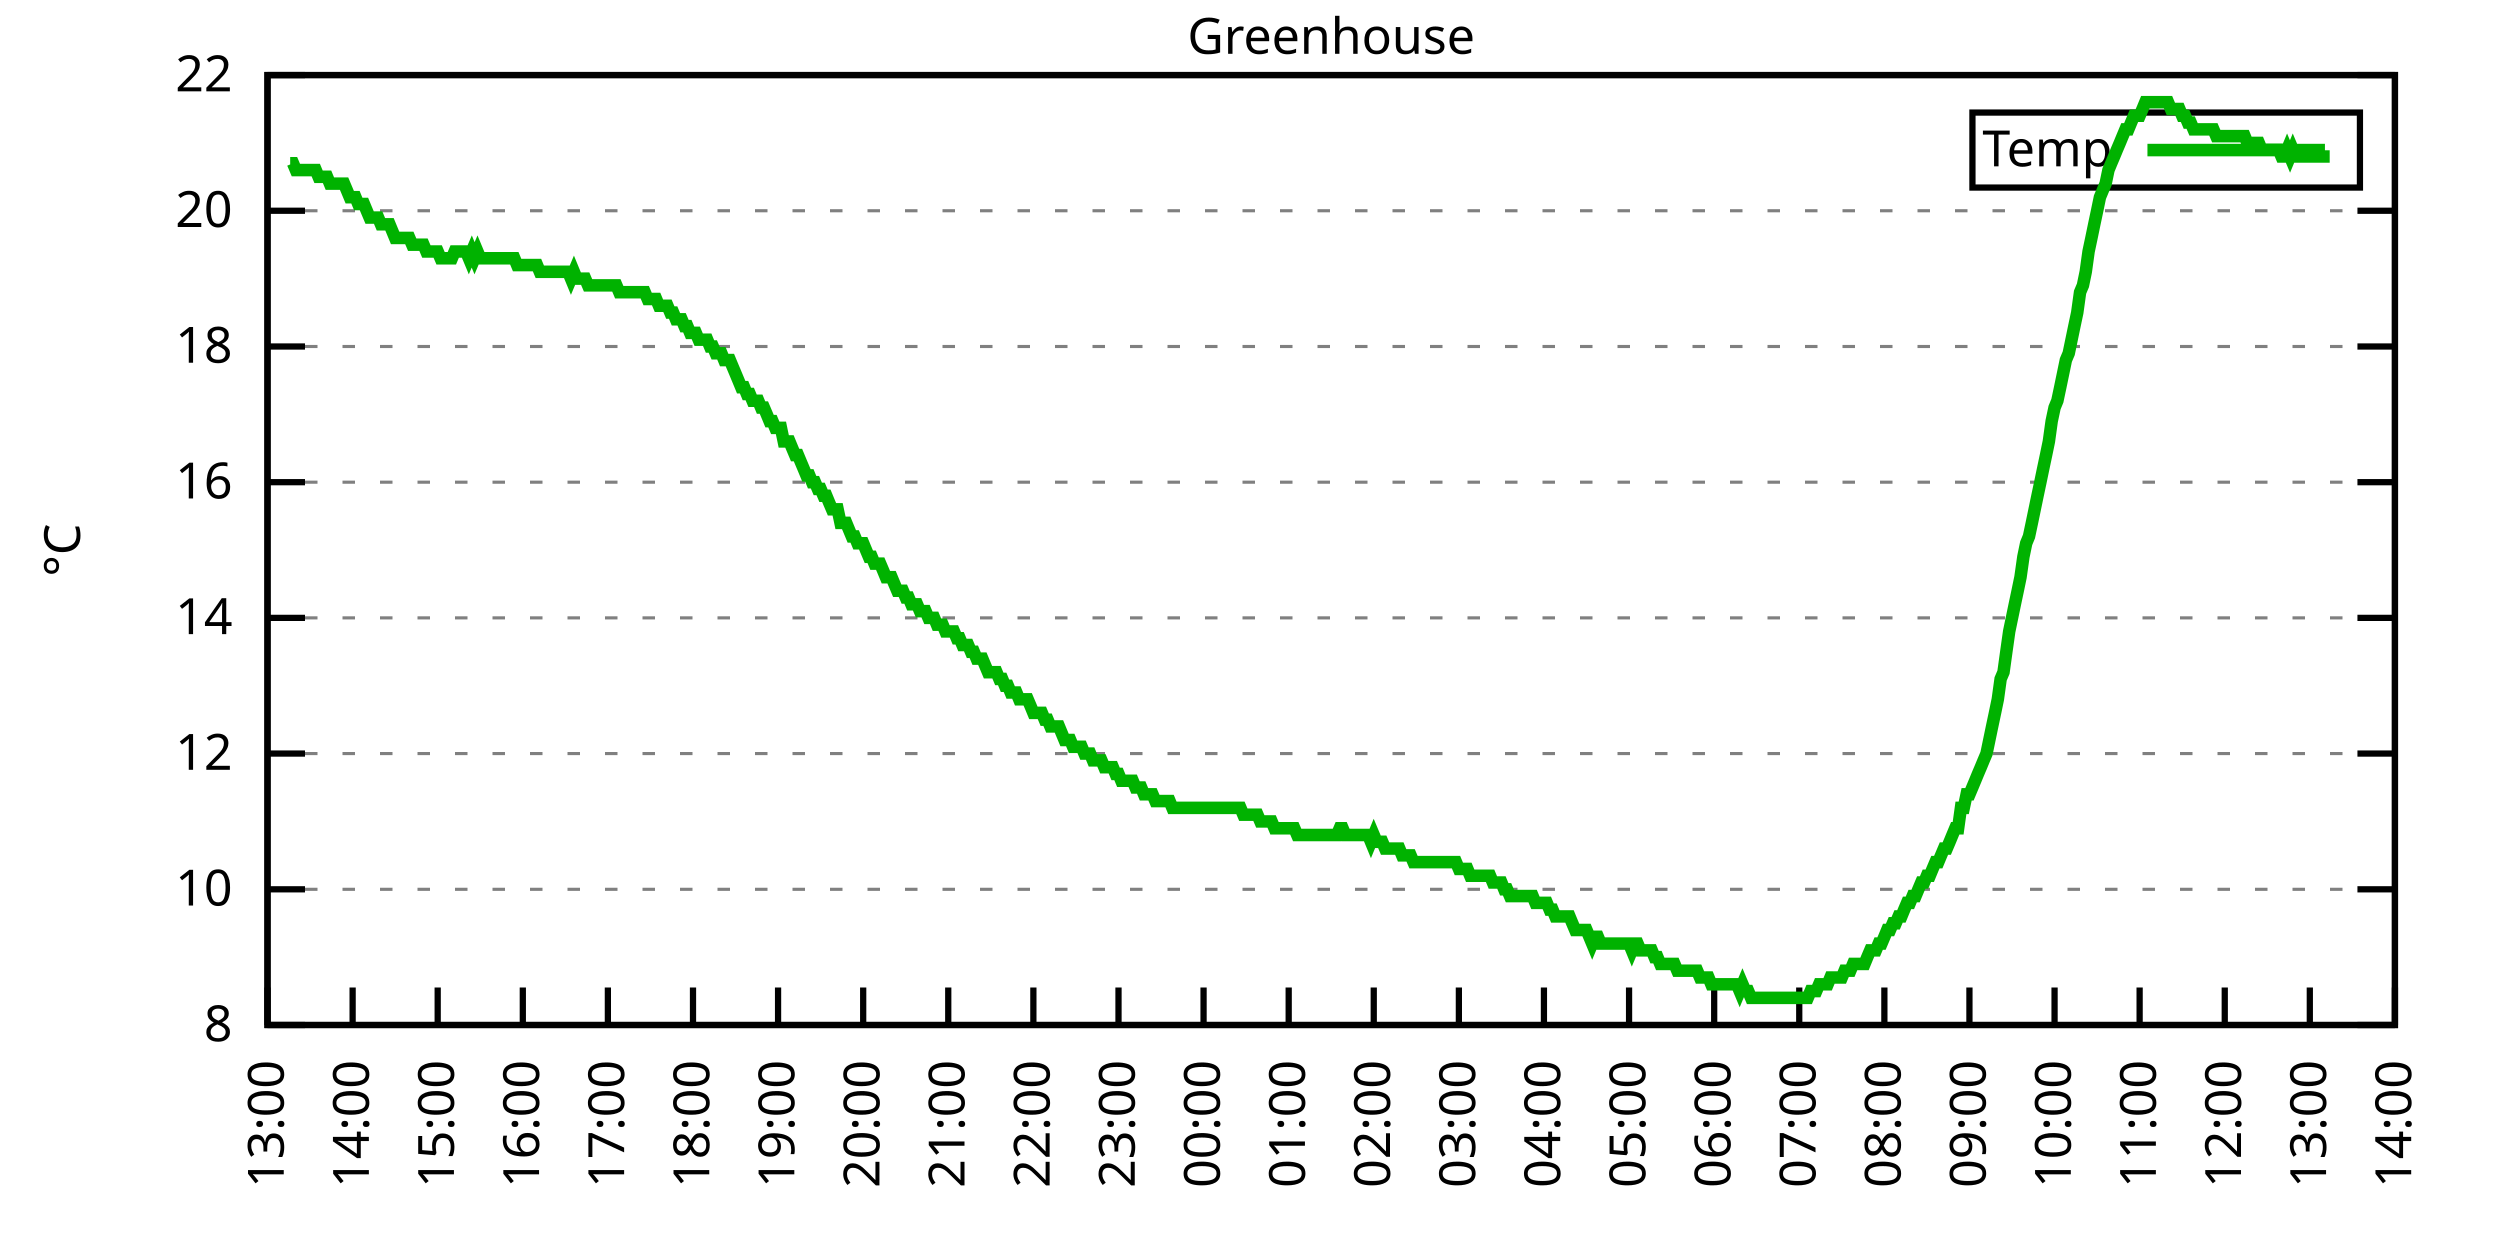
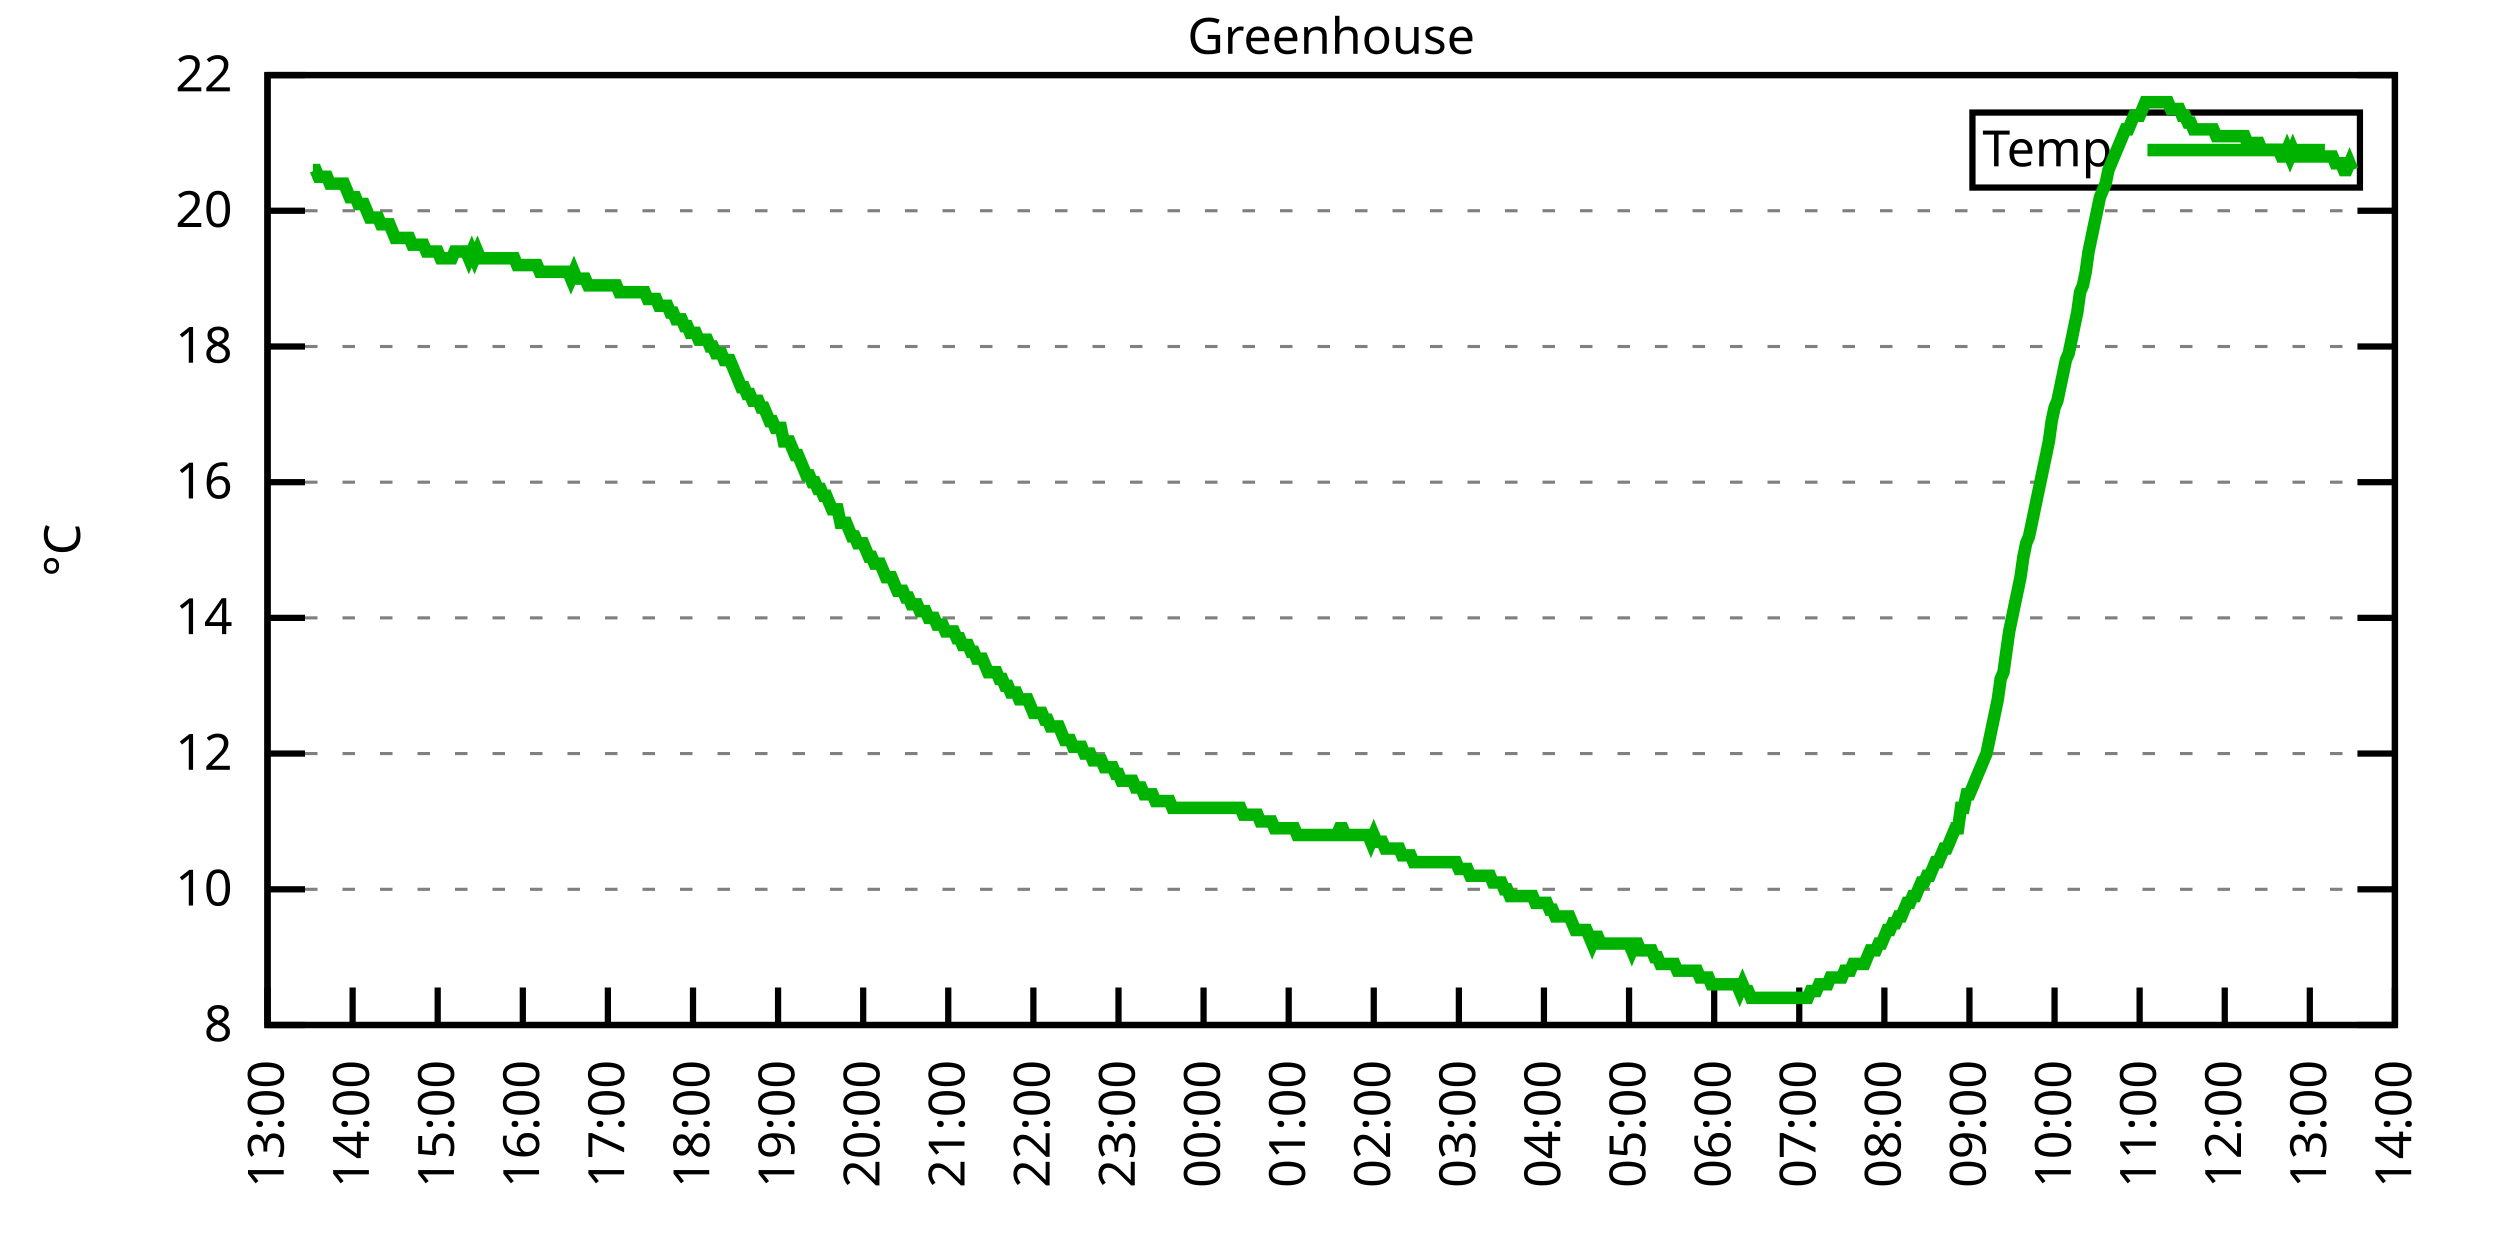
<svg xmlns="http://www.w3.org/2000/svg" xmlns:xlink="http://www.w3.org/1999/xlink" width="400" height="200" viewBox="0 0 400 200">
  <g id="gnuplot_canvas">
    <rect x="0" y="0" width="400" height="200" fill="none" />
    <defs>
      <circle id="gpDot" r="0.5" stroke-width="0.5" stroke="currentColor" />
      <path id="gpPt0" stroke-width="0.333" stroke="currentColor" d="M-1,0 h2 M0,-1 v2" />
      <path id="gpPt1" stroke-width="0.333" stroke="currentColor" d="M-1,-1 L1,1 M1,-1 L-1,1" />
      <path id="gpPt2" stroke-width="0.333" stroke="currentColor" d="M-1,0 L1,0 M0,-1 L0,1 M-1,-1 L1,1 M-1,1 L1,-1" />
      <rect id="gpPt3" stroke-width="0.333" stroke="currentColor" x="-1" y="-1" width="2" height="2" />
      <rect id="gpPt4" stroke-width="0.333" stroke="currentColor" fill="currentColor" x="-1" y="-1" width="2" height="2" />
      <circle id="gpPt5" stroke-width="0.333" stroke="currentColor" cx="0" cy="0" r="1" />
      <use xlink:href="#gpPt5" id="gpPt6" fill="currentColor" stroke="none" />
      <path id="gpPt7" stroke-width="0.333" stroke="currentColor" d="M0,-1.33 L-1.33,0.67 L1.33,0.67 z" />
      <use xlink:href="#gpPt7" id="gpPt8" fill="currentColor" stroke="none" />
      <use xlink:href="#gpPt7" id="gpPt9" stroke="currentColor" transform="rotate(180)" />
      <use xlink:href="#gpPt9" id="gpPt10" fill="currentColor" stroke="none" />
      <use xlink:href="#gpPt3" id="gpPt11" stroke="currentColor" transform="rotate(45)" />
      <use xlink:href="#gpPt11" id="gpPt12" fill="currentColor" stroke="none" />
      <path id="gpPt13" stroke-width="0.333" stroke="currentColor" d="M0,1.330 L1.265,0.411 L0.782,-1.067 L-0.782,-1.076 L-1.265,0.411 z" />
      <use xlink:href="#gpPt13" id="gpPt14" fill="currentColor" stroke="none" />
      <filter id="textbox" filterUnits="objectBoundingBox" x="0" y="0" height="1" width="1">
        <feFlood flood-color="white" flood-opacity="1" result="bgnd" />
        <feComposite in="SourceGraphic" in2="bgnd" operator="atop" />
      </filter>
      <filter id="greybox" filterUnits="objectBoundingBox" x="0" y="0" height="1" width="1">
        <feFlood flood-color="lightgrey" flood-opacity="1" result="grey" />
        <feComposite in="SourceGraphic" in2="grey" operator="atop" />
      </filter>
    </defs>
    <g fill="none" color="white" stroke="currentColor" stroke-width="1.00" stroke-linecap="butt" stroke-linejoin="miter">
</g>
    <g fill="none" color="black" stroke="currentColor" stroke-width="1.00" stroke-linecap="butt" stroke-linejoin="miter">
      <g stroke="none" shape-rendering="crispEdges">
        <polygon fill="rgb(255, 255, 255)" points="42.80,164.00 383.18,164.00 383.18,12.02 42.80,12.02 " />
      </g>
    </g>
    <g fill="none" color="black" stroke="currentColor" stroke-width="1.00" stroke-linecap="butt" stroke-linejoin="miter">
</g>
    <g fill="none" color="black" stroke="black" stroke-width="0.50" stroke-linecap="butt" stroke-linejoin="miter">
</g>
    <g fill="none" color="gray" stroke="currentColor" stroke-width="0.50" stroke-linecap="butt" stroke-linejoin="miter">
      <path stroke="gray" stroke-dasharray="2,4" class="gridline" d="M42.80,164.00 L383.19,164.00  " />
    </g>
    <g fill="none" color="gray" stroke="gray" stroke-width="1.00" stroke-linecap="butt" stroke-linejoin="miter">
</g>
    <g fill="none" color="black" stroke="currentColor" stroke-width="1.00" stroke-linecap="butt" stroke-linejoin="miter">
      <path stroke="black" d="M42.80,164.00 L48.80,164.00 M383.19,164.00 L377.19,164.00  " />
      <g transform="translate(37.20,166.60)" stroke="none" fill="black" font-family="Sans" font-size="8.00" text-anchor="end">
        <text>
          <tspan font-family="Sans"> 8</tspan>
        </text>
      </g>
    </g>
    <g fill="none" color="black" stroke="currentColor" stroke-width="1.00" stroke-linecap="butt" stroke-linejoin="miter">
</g>
    <g fill="none" color="black" stroke="black" stroke-width="0.50" stroke-linecap="butt" stroke-linejoin="miter">
</g>
    <g fill="none" color="gray" stroke="currentColor" stroke-width="0.50" stroke-linecap="butt" stroke-linejoin="miter">
      <path stroke="gray" stroke-dasharray="2,4" class="gridline" d="M42.80,142.29 L383.19,142.29  " />
    </g>
    <g fill="none" color="gray" stroke="gray" stroke-width="1.00" stroke-linecap="butt" stroke-linejoin="miter">
</g>
    <g fill="none" color="black" stroke="currentColor" stroke-width="1.00" stroke-linecap="butt" stroke-linejoin="miter">
      <path stroke="black" d="M42.80,142.29 L48.80,142.29 M383.19,142.29 L377.19,142.29  " />
      <g transform="translate(37.20,144.89)" stroke="none" fill="black" font-family="Sans" font-size="8.00" text-anchor="end">
        <text>
          <tspan font-family="Sans"> 10</tspan>
        </text>
      </g>
    </g>
    <g fill="none" color="black" stroke="currentColor" stroke-width="1.00" stroke-linecap="butt" stroke-linejoin="miter">
</g>
    <g fill="none" color="black" stroke="black" stroke-width="0.50" stroke-linecap="butt" stroke-linejoin="miter">
</g>
    <g fill="none" color="gray" stroke="currentColor" stroke-width="0.50" stroke-linecap="butt" stroke-linejoin="miter">
      <path stroke="gray" stroke-dasharray="2,4" class="gridline" d="M42.80,120.57 L383.19,120.57  " />
    </g>
    <g fill="none" color="gray" stroke="gray" stroke-width="1.00" stroke-linecap="butt" stroke-linejoin="miter">
</g>
    <g fill="none" color="black" stroke="currentColor" stroke-width="1.00" stroke-linecap="butt" stroke-linejoin="miter">
      <path stroke="black" d="M42.80,120.57 L48.80,120.57 M383.19,120.57 L377.19,120.57  " />
      <g transform="translate(37.20,123.17)" stroke="none" fill="black" font-family="Sans" font-size="8.00" text-anchor="end">
        <text>
          <tspan font-family="Sans"> 12</tspan>
        </text>
      </g>
    </g>
    <g fill="none" color="black" stroke="currentColor" stroke-width="1.00" stroke-linecap="butt" stroke-linejoin="miter">
</g>
    <g fill="none" color="black" stroke="black" stroke-width="0.50" stroke-linecap="butt" stroke-linejoin="miter">
</g>
    <g fill="none" color="gray" stroke="currentColor" stroke-width="0.50" stroke-linecap="butt" stroke-linejoin="miter">
      <path stroke="gray" stroke-dasharray="2,4" class="gridline" d="M42.80,98.86 L383.19,98.86  " />
    </g>
    <g fill="none" color="gray" stroke="gray" stroke-width="1.00" stroke-linecap="butt" stroke-linejoin="miter">
</g>
    <g fill="none" color="black" stroke="currentColor" stroke-width="1.00" stroke-linecap="butt" stroke-linejoin="miter">
      <path stroke="black" d="M42.80,98.86 L48.80,98.86 M383.19,98.86 L377.19,98.86  " />
      <g transform="translate(37.20,101.46)" stroke="none" fill="black" font-family="Sans" font-size="8.00" text-anchor="end">
        <text>
          <tspan font-family="Sans"> 14</tspan>
        </text>
      </g>
    </g>
    <g fill="none" color="black" stroke="currentColor" stroke-width="1.00" stroke-linecap="butt" stroke-linejoin="miter">
</g>
    <g fill="none" color="black" stroke="black" stroke-width="0.50" stroke-linecap="butt" stroke-linejoin="miter">
</g>
    <g fill="none" color="gray" stroke="currentColor" stroke-width="0.50" stroke-linecap="butt" stroke-linejoin="miter">
      <path stroke="gray" stroke-dasharray="2,4" class="gridline" d="M42.80,77.15 L383.19,77.15  " />
    </g>
    <g fill="none" color="gray" stroke="gray" stroke-width="1.00" stroke-linecap="butt" stroke-linejoin="miter">
</g>
    <g fill="none" color="black" stroke="currentColor" stroke-width="1.00" stroke-linecap="butt" stroke-linejoin="miter">
      <path stroke="black" d="M42.80,77.15 L48.80,77.15 M383.19,77.15 L377.19,77.15  " />
      <g transform="translate(37.20,79.75)" stroke="none" fill="black" font-family="Sans" font-size="8.00" text-anchor="end">
        <text>
          <tspan font-family="Sans"> 16</tspan>
        </text>
      </g>
    </g>
    <g fill="none" color="black" stroke="currentColor" stroke-width="1.00" stroke-linecap="butt" stroke-linejoin="miter">
</g>
    <g fill="none" color="black" stroke="black" stroke-width="0.50" stroke-linecap="butt" stroke-linejoin="miter">
</g>
    <g fill="none" color="gray" stroke="currentColor" stroke-width="0.50" stroke-linecap="butt" stroke-linejoin="miter">
      <path stroke="gray" stroke-dasharray="2,4" class="gridline" d="M42.80,55.44 L383.19,55.44  " />
    </g>
    <g fill="none" color="gray" stroke="gray" stroke-width="1.00" stroke-linecap="butt" stroke-linejoin="miter">
</g>
    <g fill="none" color="black" stroke="currentColor" stroke-width="1.00" stroke-linecap="butt" stroke-linejoin="miter">
      <path stroke="black" d="M42.80,55.44 L48.80,55.44 M383.19,55.44 L377.19,55.44  " />
      <g transform="translate(37.20,58.04)" stroke="none" fill="black" font-family="Sans" font-size="8.00" text-anchor="end">
        <text>
          <tspan font-family="Sans"> 18</tspan>
        </text>
      </g>
    </g>
    <g fill="none" color="black" stroke="currentColor" stroke-width="1.00" stroke-linecap="butt" stroke-linejoin="miter">
</g>
    <g fill="none" color="black" stroke="black" stroke-width="0.50" stroke-linecap="butt" stroke-linejoin="miter">
</g>
    <g fill="none" color="gray" stroke="currentColor" stroke-width="0.50" stroke-linecap="butt" stroke-linejoin="miter">
      <path stroke="gray" stroke-dasharray="2,4" class="gridline" d="M42.80,33.72 L383.19,33.72  " />
    </g>
    <g fill="none" color="gray" stroke="gray" stroke-width="1.00" stroke-linecap="butt" stroke-linejoin="miter">
</g>
    <g fill="none" color="black" stroke="currentColor" stroke-width="1.00" stroke-linecap="butt" stroke-linejoin="miter">
      <path stroke="black" d="M42.80,33.72 L48.80,33.72 M383.19,33.72 L377.19,33.72  " />
      <g transform="translate(37.20,36.32)" stroke="none" fill="black" font-family="Sans" font-size="8.00" text-anchor="end">
        <text>
          <tspan font-family="Sans"> 20</tspan>
        </text>
      </g>
    </g>
    <g fill="none" color="black" stroke="currentColor" stroke-width="1.00" stroke-linecap="butt" stroke-linejoin="miter">
</g>
    <g fill="none" color="black" stroke="black" stroke-width="0.50" stroke-linecap="butt" stroke-linejoin="miter">
</g>
    <g fill="none" color="gray" stroke="currentColor" stroke-width="0.50" stroke-linecap="butt" stroke-linejoin="miter">
      <path stroke="gray" stroke-dasharray="2,4" class="gridline" d="M42.80,12.01 L383.19,12.01  " />
    </g>
    <g fill="none" color="gray" stroke="gray" stroke-width="1.00" stroke-linecap="butt" stroke-linejoin="miter">
</g>
    <g fill="none" color="black" stroke="currentColor" stroke-width="1.00" stroke-linecap="butt" stroke-linejoin="miter">
      <path stroke="black" d="M42.80,12.01 L48.80,12.01 M383.19,12.01 L377.19,12.01  " />
      <g transform="translate(37.20,14.61)" stroke="none" fill="black" font-family="Sans" font-size="8.00" text-anchor="end">
        <text>
          <tspan font-family="Sans"> 22</tspan>
        </text>
      </g>
    </g>
    <g fill="none" color="black" stroke="currentColor" stroke-width="1.00" stroke-linecap="butt" stroke-linejoin="miter">
      <path stroke="black" d="M42.80,164.00 L42.80,158.00  " />
      <g transform="translate(45.40,169.60) rotate(270.00)" stroke="none" fill="black" font-family="Sans" font-size="8.00" text-anchor="end">
        <text>
          <tspan font-family="Sans">13:00</tspan>
        </text>
      </g>
    </g>
    <g fill="none" color="black" stroke="currentColor" stroke-width="1.00" stroke-linecap="butt" stroke-linejoin="miter">
      <path stroke="black" d="M56.42,164.00 L56.42,158.00  " />
      <g transform="translate(59.02,169.60) rotate(270.00)" stroke="none" fill="black" font-family="Sans" font-size="8.00" text-anchor="end">
        <text>
          <tspan font-family="Sans">14:00</tspan>
        </text>
      </g>
    </g>
    <g fill="none" color="black" stroke="currentColor" stroke-width="1.00" stroke-linecap="butt" stroke-linejoin="miter">
      <path stroke="black" d="M70.03,164.00 L70.03,158.00  " />
      <g transform="translate(72.63,169.60) rotate(270.00)" stroke="none" fill="black" font-family="Sans" font-size="8.00" text-anchor="end">
        <text>
          <tspan font-family="Sans">15:00</tspan>
        </text>
      </g>
    </g>
    <g fill="none" color="black" stroke="currentColor" stroke-width="1.00" stroke-linecap="butt" stroke-linejoin="miter">
      <path stroke="black" d="M83.65,164.00 L83.65,158.00  " />
      <g transform="translate(86.25,169.60) rotate(270.00)" stroke="none" fill="black" font-family="Sans" font-size="8.00" text-anchor="end">
        <text>
          <tspan font-family="Sans">16:00</tspan>
        </text>
      </g>
    </g>
    <g fill="none" color="black" stroke="currentColor" stroke-width="1.00" stroke-linecap="butt" stroke-linejoin="miter">
      <path stroke="black" d="M97.26,164.00 L97.26,158.00  " />
      <g transform="translate(99.86,169.60) rotate(270.00)" stroke="none" fill="black" font-family="Sans" font-size="8.00" text-anchor="end">
        <text>
          <tspan font-family="Sans">17:00</tspan>
        </text>
      </g>
    </g>
    <g fill="none" color="black" stroke="currentColor" stroke-width="1.00" stroke-linecap="butt" stroke-linejoin="miter">
      <path stroke="black" d="M110.88,164.00 L110.88,158.00  " />
      <g transform="translate(113.48,169.60) rotate(270.00)" stroke="none" fill="black" font-family="Sans" font-size="8.00" text-anchor="end">
        <text>
          <tspan font-family="Sans">18:00</tspan>
        </text>
      </g>
    </g>
    <g fill="none" color="black" stroke="currentColor" stroke-width="1.00" stroke-linecap="butt" stroke-linejoin="miter">
      <path stroke="black" d="M124.49,164.00 L124.49,158.00  " />
      <g transform="translate(127.09,169.60) rotate(270.00)" stroke="none" fill="black" font-family="Sans" font-size="8.00" text-anchor="end">
        <text>
          <tspan font-family="Sans">19:00</tspan>
        </text>
      </g>
    </g>
    <g fill="none" color="black" stroke="currentColor" stroke-width="1.00" stroke-linecap="butt" stroke-linejoin="miter">
      <path stroke="black" d="M138.11,164.00 L138.11,158.00  " />
      <g transform="translate(140.71,169.60) rotate(270.00)" stroke="none" fill="black" font-family="Sans" font-size="8.00" text-anchor="end">
        <text>
          <tspan font-family="Sans">20:00</tspan>
        </text>
      </g>
    </g>
    <g fill="none" color="black" stroke="currentColor" stroke-width="1.00" stroke-linecap="butt" stroke-linejoin="miter">
      <path stroke="black" d="M151.72,164.00 L151.72,158.00  " />
      <g transform="translate(154.32,169.60) rotate(270.00)" stroke="none" fill="black" font-family="Sans" font-size="8.00" text-anchor="end">
        <text>
          <tspan font-family="Sans">21:00</tspan>
        </text>
      </g>
    </g>
    <g fill="none" color="black" stroke="currentColor" stroke-width="1.00" stroke-linecap="butt" stroke-linejoin="miter">
      <path stroke="black" d="M165.34,164.00 L165.34,158.00  " />
      <g transform="translate(167.94,169.60) rotate(270.00)" stroke="none" fill="black" font-family="Sans" font-size="8.00" text-anchor="end">
        <text>
          <tspan font-family="Sans">22:00</tspan>
        </text>
      </g>
    </g>
    <g fill="none" color="black" stroke="currentColor" stroke-width="1.00" stroke-linecap="butt" stroke-linejoin="miter">
      <path stroke="black" d="M178.96,164.00 L178.96,158.00  " />
      <g transform="translate(181.56,169.60) rotate(270.00)" stroke="none" fill="black" font-family="Sans" font-size="8.00" text-anchor="end">
        <text>
          <tspan font-family="Sans">23:00</tspan>
        </text>
      </g>
    </g>
    <g fill="none" color="black" stroke="currentColor" stroke-width="1.00" stroke-linecap="butt" stroke-linejoin="miter">
      <path stroke="black" d="M192.57,164.00 L192.57,158.00  " />
      <g transform="translate(195.17,169.60) rotate(270.00)" stroke="none" fill="black" font-family="Sans" font-size="8.00" text-anchor="end">
        <text>
          <tspan font-family="Sans">00:00</tspan>
        </text>
      </g>
    </g>
    <g fill="none" color="black" stroke="currentColor" stroke-width="1.00" stroke-linecap="butt" stroke-linejoin="miter">
      <path stroke="black" d="M206.19,164.00 L206.19,158.00  " />
      <g transform="translate(208.79,169.60) rotate(270.00)" stroke="none" fill="black" font-family="Sans" font-size="8.00" text-anchor="end">
        <text>
          <tspan font-family="Sans">01:00</tspan>
        </text>
      </g>
    </g>
    <g fill="none" color="black" stroke="currentColor" stroke-width="1.00" stroke-linecap="butt" stroke-linejoin="miter">
      <path stroke="black" d="M219.80,164.00 L219.80,158.00  " />
      <g transform="translate(222.40,169.60) rotate(270.00)" stroke="none" fill="black" font-family="Sans" font-size="8.00" text-anchor="end">
        <text>
          <tspan font-family="Sans">02:00</tspan>
        </text>
      </g>
    </g>
    <g fill="none" color="black" stroke="currentColor" stroke-width="1.00" stroke-linecap="butt" stroke-linejoin="miter">
      <path stroke="black" d="M233.42,164.00 L233.42,158.00  " />
      <g transform="translate(236.02,169.60) rotate(270.00)" stroke="none" fill="black" font-family="Sans" font-size="8.00" text-anchor="end">
        <text>
          <tspan font-family="Sans">03:00</tspan>
        </text>
      </g>
    </g>
    <g fill="none" color="black" stroke="currentColor" stroke-width="1.00" stroke-linecap="butt" stroke-linejoin="miter">
      <path stroke="black" d="M247.03,164.00 L247.03,158.00  " />
      <g transform="translate(249.63,169.60) rotate(270.00)" stroke="none" fill="black" font-family="Sans" font-size="8.00" text-anchor="end">
        <text>
          <tspan font-family="Sans">04:00</tspan>
        </text>
      </g>
    </g>
    <g fill="none" color="black" stroke="currentColor" stroke-width="1.00" stroke-linecap="butt" stroke-linejoin="miter">
      <path stroke="black" d="M260.65,164.00 L260.65,158.00  " />
      <g transform="translate(263.25,169.60) rotate(270.00)" stroke="none" fill="black" font-family="Sans" font-size="8.00" text-anchor="end">
        <text>
          <tspan font-family="Sans">05:00</tspan>
        </text>
      </g>
    </g>
    <g fill="none" color="black" stroke="currentColor" stroke-width="1.00" stroke-linecap="butt" stroke-linejoin="miter">
      <path stroke="black" d="M274.27,164.00 L274.27,158.00  " />
      <g transform="translate(276.87,169.60) rotate(270.00)" stroke="none" fill="black" font-family="Sans" font-size="8.00" text-anchor="end">
        <text>
          <tspan font-family="Sans">06:00</tspan>
        </text>
      </g>
    </g>
    <g fill="none" color="black" stroke="currentColor" stroke-width="1.00" stroke-linecap="butt" stroke-linejoin="miter">
      <path stroke="black" d="M287.88,164.00 L287.88,158.00  " />
      <g transform="translate(290.48,169.60) rotate(270.00)" stroke="none" fill="black" font-family="Sans" font-size="8.00" text-anchor="end">
        <text>
          <tspan font-family="Sans">07:00</tspan>
        </text>
      </g>
    </g>
    <g fill="none" color="black" stroke="currentColor" stroke-width="1.00" stroke-linecap="butt" stroke-linejoin="miter">
      <path stroke="black" d="M301.50,164.00 L301.50,158.00  " />
      <g transform="translate(304.10,169.60) rotate(270.00)" stroke="none" fill="black" font-family="Sans" font-size="8.00" text-anchor="end">
        <text>
          <tspan font-family="Sans">08:00</tspan>
        </text>
      </g>
    </g>
    <g fill="none" color="black" stroke="currentColor" stroke-width="1.00" stroke-linecap="butt" stroke-linejoin="miter">
      <path stroke="black" d="M315.11,164.00 L315.11,158.00  " />
      <g transform="translate(317.71,169.60) rotate(270.00)" stroke="none" fill="black" font-family="Sans" font-size="8.00" text-anchor="end">
        <text>
          <tspan font-family="Sans">09:00</tspan>
        </text>
      </g>
    </g>
    <g fill="none" color="black" stroke="currentColor" stroke-width="1.00" stroke-linecap="butt" stroke-linejoin="miter">
      <path stroke="black" d="M328.73,164.00 L328.73,158.00  " />
      <g transform="translate(331.33,169.60) rotate(270.00)" stroke="none" fill="black" font-family="Sans" font-size="8.00" text-anchor="end">
        <text>
          <tspan font-family="Sans">10:00</tspan>
        </text>
      </g>
    </g>
    <g fill="none" color="black" stroke="currentColor" stroke-width="1.00" stroke-linecap="butt" stroke-linejoin="miter">
      <path stroke="black" d="M342.34,164.00 L342.34,158.00  " />
      <g transform="translate(344.94,169.60) rotate(270.00)" stroke="none" fill="black" font-family="Sans" font-size="8.00" text-anchor="end">
        <text>
          <tspan font-family="Sans">11:00</tspan>
        </text>
      </g>
    </g>
    <g fill="none" color="black" stroke="currentColor" stroke-width="1.00" stroke-linecap="butt" stroke-linejoin="miter">
      <path stroke="black" d="M355.96,164.00 L355.96,158.00  " />
      <g transform="translate(358.56,169.60) rotate(270.00)" stroke="none" fill="black" font-family="Sans" font-size="8.00" text-anchor="end">
        <text>
          <tspan font-family="Sans">12:00</tspan>
        </text>
      </g>
    </g>
    <g fill="none" color="black" stroke="currentColor" stroke-width="1.00" stroke-linecap="butt" stroke-linejoin="miter">
      <path stroke="black" d="M369.57,164.00 L369.57,158.00  " />
      <g transform="translate(372.17,169.60) rotate(270.00)" stroke="none" fill="black" font-family="Sans" font-size="8.00" text-anchor="end">
        <text>
          <tspan font-family="Sans">13:00</tspan>
        </text>
      </g>
    </g>
    <g fill="none" color="black" stroke="currentColor" stroke-width="1.00" stroke-linecap="butt" stroke-linejoin="miter">
      <path stroke="black" d="M383.19,164.00 L383.19,158.00  " />
      <g transform="translate(385.79,169.60) rotate(270.00)" stroke="none" fill="black" font-family="Sans" font-size="8.00" text-anchor="end">
        <text>
          <tspan font-family="Sans">14:00</tspan>
        </text>
      </g>
    </g>
    <g fill="none" color="black" stroke="currentColor" stroke-width="1.00" stroke-linecap="butt" stroke-linejoin="miter">
</g>
    <g fill="none" color="black" stroke="currentColor" stroke-width="1.00" stroke-linecap="butt" stroke-linejoin="miter">
      <path stroke="black" d="M42.80,12.01 L42.80,164.00 L383.19,164.00 L383.19,12.01 L42.80,12.01 Z  " />
    </g>
    <g fill="none" color="black" stroke="currentColor" stroke-width="1.00" stroke-linecap="butt" stroke-linejoin="miter">
</g>
    <g fill="none" color="black" stroke="currentColor" stroke-width="1.00" stroke-linecap="butt" stroke-linejoin="miter">
      <path stroke="black" d="M315.59,30.01 L315.59,18.01 L377.59,18.01 L377.59,30.01 L315.59,30.01 Z  " />
    </g>
    <g id="Greenhouse_plot_1">
      <g fill="none" color="white" stroke="black" stroke-width="2.00" stroke-linecap="butt" stroke-linejoin="miter">
</g>
      <g fill="none" color="black" stroke="currentColor" stroke-width="2.00" stroke-linecap="butt" stroke-linejoin="miter">
        <g transform="translate(337.99,26.61)" stroke="none" fill="black" font-family="Sans" font-size="8.00" text-anchor="end">
          <text>
            <tspan font-family="Sans">Temp</tspan>
          </text>
        </g>
      </g>
      <g fill="none" color="black" stroke="currentColor" stroke-width="2.00" stroke-linecap="butt" stroke-linejoin="miter">
-         <path stroke="rgb(  0, 178,   0)" d="M343.59,24.01 L371.99,24.01 M46.43,26.12 L46.88,26.12 L47.34,27.21 L47.79,27.21 L48.25,27.21 L48.70,27.21   L49.15,27.21 L49.61,27.21 L50.06,27.21 L50.52,27.21 L50.97,28.29 L51.42,28.29 L51.88,28.29 L52.33,28.29   L52.78,29.38 L53.24,29.38 L53.69,29.38 L54.15,29.38 L54.60,29.38 L55.05,29.38 L55.51,30.47 L55.96,31.55   L56.42,31.55 L56.87,31.55 L57.32,32.64 L57.78,32.64 L58.23,32.64 L58.68,33.72 L59.14,34.81 L59.59,34.81   L60.05,34.81 L60.50,34.81 L60.95,35.89 L61.41,35.89 L61.86,35.89 L62.32,35.89 L62.77,36.98 L63.22,38.07   L63.68,38.07 L64.13,38.07 L64.58,38.07 L65.04,38.07 L65.49,38.07 L65.95,39.15 L66.40,39.15 L66.85,39.15   L67.31,39.15 L67.76,39.15 L68.22,40.24 L68.67,40.24 L69.12,40.24 L69.58,40.24 L70.03,40.24 L70.49,41.32   L70.94,41.32 L71.39,41.32 L71.85,41.32 L72.30,41.32 L72.75,40.24 L73.21,40.24 L73.66,40.24 L74.12,40.24   L74.57,40.24 L75.02,41.32 L75.48,40.24 L75.93,41.32 L76.39,40.24 L76.84,41.32 L77.29,41.32 L77.75,41.32   L78.20,41.32 L78.65,41.32 L79.11,41.32 L79.56,41.32 L80.02,41.32 L80.47,41.32 L80.92,41.32 L81.38,41.32   L81.83,41.32 L82.29,41.32 L82.74,42.41 L83.19,42.41 L83.65,42.41 L84.10,42.41 L84.55,42.41 L85.01,42.41   L85.46,42.41 L85.92,42.41 L86.37,43.49 L86.82,43.49 L87.28,43.49 L87.73,43.49 L88.19,43.49 L88.64,43.49   L89.09,43.49 L89.55,43.49 L90.00,43.49 L90.45,43.49 L90.91,43.49 L91.36,44.58 L91.82,43.49 L92.27,44.58   L92.72,44.58 L93.18,44.58 L93.63,44.58 L94.09,45.66 L94.54,45.66 L94.99,45.66 L95.45,45.66 L95.90,45.66   L96.35,45.66 L96.81,45.66 L97.26,45.66 L97.72,45.66 L98.17,45.66 L98.62,45.66 L99.08,46.75 L99.53,46.75   L99.99,46.75 L100.44,46.75 L100.89,46.75 L101.35,46.75 L101.80,46.75 L102.25,46.75 L102.71,46.75 L103.16,46.75   L103.62,47.84 L104.07,47.84 L104.52,47.84 L104.98,47.84 L105.43,48.92 L105.89,48.92 L106.34,48.92 L106.79,48.92   L107.25,50.01 L107.70,50.01 L108.15,51.09 L108.61,51.09 L109.06,51.09 L109.52,52.18 L109.97,52.18 L110.42,53.26   L110.88,53.26 L111.33,53.26 L111.79,54.35 L112.24,54.35 L112.69,54.35 L113.15,54.35 L113.60,55.44 L114.05,55.44   L114.51,56.52 L114.96,56.52 L115.42,56.52 L115.87,57.61 L116.32,57.61 L116.78,57.61 L117.23,58.69 L117.69,59.78   L118.14,60.86 L118.59,61.95 L119.05,61.95 L119.50,63.04 L119.96,63.04 L120.41,64.12 L120.86,64.12 L121.32,64.12   L121.77,65.21 L122.22,65.21 L122.68,66.29 L123.13,67.38 L123.59,67.38 L124.04,68.46 L124.49,68.46 L124.95,68.46   L125.40,70.63 L125.86,70.63 L126.31,70.63 L126.76,71.72 L127.22,72.81 L127.67,72.81 L128.12,73.89 L128.58,74.98   L129.03,76.06 L129.49,76.06 L129.94,77.15 L130.39,77.15 L130.85,78.23 L131.30,78.23 L131.76,79.32 L132.21,79.32   L132.66,80.41 L133.12,81.49 L133.57,81.49 L134.02,81.49 L134.48,83.66 L134.93,83.66 L135.39,83.66 L135.84,84.75   L136.29,85.83 L136.75,85.83 L137.20,86.92 L137.66,86.92 L138.11,86.92 L138.56,88.00 L139.02,89.09 L139.47,89.09   L139.92,90.18 L140.38,90.18 L140.83,90.18 L141.29,91.26 L141.74,92.35 L142.19,92.35 L142.65,92.35 L143.10,93.43   L143.56,94.52 L144.01,94.52 L144.46,94.52 L144.92,95.60 L145.37,95.60 L145.82,96.69 L146.28,96.69 L146.73,96.69   L147.19,97.78 L147.64,97.78 L148.09,97.78 L148.55,98.86 L149.00,98.86 L149.46,98.86 L149.91,99.95 L150.36,99.95   L150.82,99.95 L151.27,101.03 L151.72,101.03 L152.18,101.03 L152.63,101.03 L153.09,102.12 L153.54,102.12 L153.99,103.20   L154.45,103.20 L154.90,103.20 L155.36,104.29 L155.81,104.29 L156.26,105.38 L156.72,105.38 L157.17,105.38 L157.62,106.46   L158.08,107.55 L158.53,107.55 L158.99,107.55 L159.44,107.55 L159.89,108.63 L160.35,108.63 L160.80,109.72 L161.26,109.72   L161.71,110.80 L162.16,110.80 L162.62,110.80 L163.07,111.89 L163.52,111.89 L163.98,111.89 L164.43,111.89 L164.89,112.97   L165.34,114.06 L165.79,114.06 L166.25,114.06 L166.70,114.06 L167.16,115.15 L167.61,115.15 L168.06,116.23 L168.52,116.23   L168.97,116.23 L169.43,116.23 L169.88,117.32 L170.33,118.40 L170.79,118.40 L171.24,118.40 L171.69,119.49 L172.15,119.49   L172.60,119.49 L173.06,119.49 L173.51,120.57 L173.96,120.57 L174.42,120.57 L174.87,121.66 L175.33,121.66 L175.78,121.66   L176.23,121.66 L176.69,122.75 L177.14,122.75 L177.59,122.75 L178.05,122.75 L178.50,123.83 L178.96,123.83 L179.41,124.92   L179.86,124.92 L180.32,124.92 L180.77,124.92 L181.23,124.92 L181.68,126.00 L182.13,126.00 L182.59,126.00 L183.04,127.09   L183.49,127.09 L183.95,127.09 L184.40,127.09 L184.86,128.17 L185.31,128.17 L185.76,128.17 L186.22,128.17 L186.67,128.17   L187.13,128.17 L187.58,129.26 L188.03,129.26 L188.49,129.26 L188.94,129.26 L189.39,129.26 L189.85,129.26 L190.30,129.26   L190.76,129.26 L191.21,129.26 L191.66,129.26 L192.12,129.26 L192.57,129.26 L193.03,129.26 L193.48,129.26 L193.93,129.26   L194.39,129.26 L194.84,129.26 L195.29,129.26 L195.75,129.26 L196.20,129.26 L196.66,129.26 L197.11,129.26 L197.56,129.26   L198.02,129.26 L198.47,129.26 L198.93,130.35 L199.38,130.35 L199.83,130.35 L200.29,130.35 L200.74,130.35 L201.19,130.35   L201.65,131.43 L202.10,131.43 L202.56,131.43 L203.01,131.43 L203.46,131.43 L203.92,132.52 L204.37,132.52 L204.83,132.52   L205.28,132.52 L205.73,132.52 L206.19,132.52 L206.64,132.52 L207.09,132.52 L207.55,133.60 L208.00,133.60 L208.46,133.60   L208.91,133.60 L209.36,133.60 L209.82,133.60 L210.27,133.60 L210.73,133.60 L211.18,133.60 L211.63,133.60 L212.09,133.60   L212.54,133.60 L213.00,133.60 L213.45,133.60 L213.90,133.60 L214.36,132.52 L214.81,132.52 L215.26,133.60 L215.72,133.60   L216.17,133.60 L216.63,133.60 L217.08,133.60 L217.53,133.60 L217.99,133.60 L218.44,133.60 L218.90,133.60 L219.35,134.69   L219.80,133.60 L220.26,134.69 L220.71,134.69 L221.16,134.69 L221.62,135.77 L222.07,135.77 L222.53,135.77 L222.98,135.77   L223.43,135.77 L223.89,135.77 L224.34,136.86 L224.80,136.86 L225.25,136.86 L225.70,136.86 L226.16,137.94 L226.61,137.94   L227.06,137.94 L227.52,137.94 L227.97,137.94 L228.43,137.94 L228.88,137.94 L229.33,137.94 L229.79,137.94 L230.24,137.94   L230.70,137.94 L231.15,137.94 L231.60,137.94 L232.06,137.94 L232.51,137.94 L232.96,137.94 L233.42,139.03 L233.87,139.03   L234.33,139.03 L234.78,139.03 L235.23,140.12 L235.69,140.12 L236.14,140.12 L236.60,140.12 L237.05,140.12 L237.50,140.12   L237.96,140.12 L238.41,140.12 L238.86,141.20 L239.32,141.20 L239.77,141.20 L240.23,141.20 L240.68,142.29 L241.13,142.29   L241.59,143.37 L242.04,143.37 L242.50,143.37 L242.95,143.37 L243.40,143.37 L243.86,143.37 L244.31,143.37 L244.76,143.37   L245.22,143.37 L245.67,144.46 L246.13,144.46 L246.58,144.46 L247.03,144.46 L247.49,144.46 L247.94,145.54 L248.40,145.54   L248.85,146.63 L249.30,146.63 L249.76,146.63 L250.21,146.63 L250.66,146.63 L251.12,146.63 L251.57,147.72 L252.03,148.80   L252.48,148.80 L252.93,148.80 L253.39,148.80 L253.84,148.80 L254.30,149.89 L254.75,150.97 L255.20,149.89 L255.66,149.89   L256.11,150.97 L256.56,150.97 L257.02,150.97 L257.47,150.97 L257.93,150.97 L258.38,150.97 L258.83,150.97 L259.29,150.97   L259.74,150.97 L260.20,150.97 L260.65,150.97 L261.10,152.06 L261.56,150.97 L262.01,150.97 L262.47,152.06 L262.92,152.06   L263.37,152.06 L263.83,152.06 L264.28,152.06 L264.73,153.14 L265.19,153.14 L265.64,154.23 L266.10,154.23 L266.55,154.23   L267.00,154.23 L267.46,154.23 L267.91,154.23 L268.37,155.31 L268.82,155.31 L269.27,155.31 L269.73,155.31 L270.18,155.31   L270.63,155.31 L271.09,155.31 L271.54,155.31 L272.00,156.40 L272.45,156.40 L272.90,156.40 L273.36,156.40 L273.81,157.49   L274.27,157.49 L274.72,157.49 L275.17,157.49 L275.63,157.49 L276.08,157.49 L276.53,157.49 L276.99,157.49 L277.44,157.49   L277.90,157.49 L278.35,158.57 L278.80,157.49 L279.26,158.57 L279.71,158.57 L280.17,159.66 L280.62,159.66 L281.07,159.66   L281.53,159.66 L281.98,159.66 L282.43,159.66 L282.89,159.66 L283.34,159.66 L283.80,159.66 L284.25,159.66 L284.70,159.66   L285.16,159.66 L285.61,159.66 L286.07,159.66 L286.52,159.66 L286.97,159.66 L287.43,159.66 L287.88,159.66 L288.33,159.66   L288.79,159.66 L289.24,159.66 L289.70,158.57 L290.15,158.57 L290.60,158.57 L291.06,157.49 L291.51,157.49 L291.97,157.49   L292.42,157.49 L292.87,156.40 L293.33,156.40 L293.78,156.40 L294.23,156.40 L294.69,156.40 L295.14,155.31 L295.60,155.31   L296.05,155.31 L296.50,154.23 L296.96,154.23 L297.41,154.23 L297.87,154.23 L298.32,154.23 L298.77,153.14 L299.23,152.06   L299.68,152.06 L300.13,152.06 L300.59,150.97 L301.04,150.97 L301.50,149.89 L301.95,148.80 L302.40,148.80 L302.86,147.72   L303.31,147.72 L303.77,146.63 L304.22,146.63 L304.67,145.54 L305.13,144.46 L305.58,144.46 L306.03,143.37 L306.49,143.37   L306.94,142.29 L307.40,141.20 L307.85,141.20 L308.30,140.12 L308.76,140.12 L309.21,139.03 L309.67,137.94 L310.12,137.94   L310.57,136.86 L311.03,135.77 L311.48,135.77 L311.94,134.69 L312.39,133.60 L312.84,132.52 L313.30,132.52 L313.75,129.26   L314.20,129.26 L314.66,127.09 L315.11,127.09 L315.57,126.00 L316.02,124.92 L316.47,123.83 L316.93,122.75 L317.38,121.66   L317.84,120.57 L318.29,118.40 L318.74,116.23 L319.20,114.06 L319.65,111.89 L320.10,108.63 L320.56,107.55 L321.01,104.29   L321.47,101.03 L321.92,98.86 L322.37,96.69 L322.83,94.52 L323.28,92.35 L323.74,89.09 L324.19,86.92 L324.64,85.83   L325.10,83.66 L325.55,81.49 L326.00,79.32 L326.46,77.15 L326.91,74.98 L327.37,72.81 L327.82,70.63 L328.27,67.38   L328.73,65.21 L329.18,64.12 L329.64,61.95 L330.09,59.78 L330.54,57.61 L331.00,56.52 L331.45,54.35 L331.90,52.18   L332.36,50.01 L332.81,46.75 L333.27,45.66 L333.72,43.49 L334.17,40.24 L334.63,38.07 L335.08,35.89 L335.54,33.72   L335.99,31.55 L336.44,30.47 L336.90,29.38 L337.35,27.21 L337.80,26.12 L338.26,25.04 L338.71,23.95 L339.17,22.87   L339.62,21.78 L340.07,20.70 L340.53,20.70 L340.98,19.61 L341.44,18.52 L341.89,18.52 L342.34,18.52 L342.80,17.44   L343.25,16.35 L343.70,16.35 L344.16,16.35 L344.61,16.35 L345.07,16.35 L345.52,16.35 L345.97,16.35 L346.43,16.35   L346.88,16.35 L347.34,17.44 L347.79,17.44 L348.24,17.44 L348.70,17.44 L349.15,18.52 L349.60,18.52 L350.06,19.61   L350.51,19.61 L350.97,20.70 L351.42,20.70 L351.87,20.70 L352.33,20.70 L352.78,20.70 L353.24,20.70 L353.69,20.70   L354.14,20.70 L354.60,21.78 L355.05,21.78 L355.50,21.78 L355.96,21.78 L356.41,21.78 L356.87,21.78 L357.32,21.78   L357.77,21.78 L358.23,21.78 L358.68,21.78 L359.14,21.78 L359.59,22.87 L360.04,23.95 L360.50,23.95 L360.95,22.87   L361.41,22.87 L361.86,23.95 L362.31,23.95 L362.77,23.95 L363.22,23.95 L363.67,23.95 L364.13,23.95 L364.58,23.95   L365.04,25.04 L365.49,25.04 L365.94,23.95 L366.40,25.04 L366.85,23.95 L367.31,25.04 L367.76,25.04 L368.21,25.04   L368.67,25.04 L369.12,25.04 L369.57,25.04 L370.03,25.04 L370.48,25.04 L370.94,25.04 L371.39,25.04 L371.84,25.04   L372.30,25.04 L372.75,25.04  " />
+         <path stroke="rgb(  0, 178,   0)" d="M343.59,24.01 L371.99,24.01 M50.06,27.21 L50.52,27.21 L50.97,28.29 L51.42,28.29 L51.88,28.29 L52.33,28.29   L52.78,29.38 L53.24,29.38 L53.69,29.38 L54.15,29.38 L54.60,29.38 L55.05,29.38 L55.51,30.47 L55.96,31.55   L56.42,31.55 L56.87,31.55 L57.32,32.64 L57.78,32.64 L58.23,32.64 L58.68,33.72 L59.14,34.81 L59.59,34.81   L60.05,34.81 L60.50,34.81 L60.95,35.89 L61.41,35.89 L61.86,35.89 L62.32,35.89 L62.77,36.98 L63.22,38.07   L63.68,38.07 L64.13,38.07 L64.58,38.07 L65.04,38.07 L65.49,38.07 L65.95,39.15 L66.40,39.15 L66.85,39.15   L67.31,39.15 L67.76,39.15 L68.22,40.24 L68.67,40.24 L69.12,40.24 L69.58,40.24 L70.03,40.24 L70.49,41.32   L70.94,41.32 L71.39,41.32 L71.85,41.32 L72.30,41.32 L72.75,40.24 L73.21,40.24 L73.66,40.24 L74.12,40.24   L74.57,40.24 L75.02,41.32 L75.48,40.24 L75.93,41.32 L76.39,40.24 L76.84,41.32 L77.29,41.32 L77.75,41.32   L78.20,41.32 L78.65,41.32 L79.11,41.32 L79.56,41.32 L80.02,41.32 L80.47,41.32 L80.92,41.32 L81.38,41.32   L81.83,41.32 L82.29,41.32 L82.74,42.41 L83.19,42.41 L83.65,42.41 L84.10,42.41 L84.55,42.41 L85.01,42.41   L85.46,42.41 L85.92,42.41 L86.37,43.49 L86.82,43.49 L87.28,43.49 L87.73,43.49 L88.19,43.49 L88.64,43.49   L89.09,43.49 L89.55,43.49 L90.00,43.49 L90.45,43.49 L90.91,43.49 L91.36,44.58 L91.82,43.49 L92.27,44.58   L92.72,44.58 L93.18,44.58 L93.63,44.58 L94.09,45.66 L94.54,45.66 L94.99,45.66 L95.45,45.66 L95.90,45.66   L96.35,45.66 L96.81,45.66 L97.26,45.66 L97.72,45.66 L98.17,45.66 L98.62,45.66 L99.08,46.75 L99.53,46.75   L99.99,46.75 L100.44,46.75 L100.89,46.75 L101.35,46.75 L101.80,46.75 L102.25,46.75 L102.71,46.75 L103.16,46.75   L103.62,47.84 L104.07,47.84 L104.52,47.84 L104.98,47.84 L105.43,48.92 L105.89,48.92 L106.34,48.92 L106.79,48.92   L107.25,50.01 L107.70,50.01 L108.15,51.09 L108.61,51.09 L109.06,51.09 L109.52,52.18 L109.97,52.18 L110.42,53.26   L110.88,53.26 L111.33,53.26 L111.79,54.35 L112.24,54.35 L112.69,54.35 L113.15,54.35 L113.60,55.44 L114.05,55.44   L114.51,56.52 L114.96,56.52 L115.42,56.52 L115.87,57.61 L116.32,57.61 L116.78,57.61 L117.23,58.69 L117.69,59.78   L118.14,60.86 L118.59,61.95 L119.05,61.95 L119.50,63.04 L119.96,63.04 L120.41,64.12 L120.86,64.12 L121.32,64.12   L121.77,65.21 L122.22,65.21 L122.68,66.29 L123.13,67.38 L123.59,67.38 L124.04,68.46 L124.49,68.46 L124.95,68.46   L125.40,70.63 L125.86,70.63 L126.31,70.63 L126.76,71.72 L127.22,72.81 L127.67,72.81 L128.12,73.89 L128.58,74.98   L129.03,76.06 L129.49,76.06 L129.94,77.15 L130.39,77.15 L130.85,78.23 L131.30,78.23 L131.76,79.32 L132.21,79.32   L132.66,80.41 L133.12,81.49 L133.57,81.49 L134.02,81.49 L134.48,83.66 L134.93,83.66 L135.39,83.66 L135.84,84.75   L136.29,85.83 L136.75,85.83 L137.20,86.92 L137.66,86.92 L138.11,86.92 L138.56,88.00 L139.02,89.09 L139.47,89.09   L139.92,90.18 L140.38,90.18 L140.83,90.18 L141.29,91.26 L141.74,92.35 L142.19,92.35 L142.65,92.35 L143.10,93.43   L143.56,94.52 L144.01,94.52 L144.46,94.52 L144.92,95.60 L145.37,95.60 L145.82,96.69 L146.28,96.69 L146.73,96.69   L147.19,97.78 L147.64,97.78 L148.09,97.78 L148.55,98.86 L149.00,98.86 L149.46,98.86 L149.91,99.95 L150.36,99.95   L150.82,99.95 L151.27,101.03 L151.72,101.03 L152.18,101.03 L152.63,101.03 L153.09,102.12 L153.54,102.12 L153.99,103.20   L154.45,103.20 L154.90,103.20 L155.36,104.29 L155.81,104.29 L156.26,105.38 L156.72,105.38 L157.17,105.38 L157.62,106.46   L158.08,107.55 L158.53,107.55 L158.99,107.55 L159.44,107.55 L159.89,108.63 L160.35,108.63 L160.80,109.72 L161.26,109.72   L161.71,110.80 L162.16,110.80 L162.62,110.80 L163.07,111.89 L163.52,111.89 L163.98,111.89 L164.43,111.89 L164.89,112.97   L165.34,114.06 L165.79,114.06 L166.25,114.06 L166.70,114.06 L167.16,115.15 L167.61,115.15 L168.06,116.23 L168.52,116.23   L168.97,116.23 L169.43,116.23 L169.88,117.32 L170.33,118.40 L170.79,118.40 L171.24,118.40 L171.69,119.49 L172.15,119.49   L172.60,119.49 L173.06,119.49 L173.51,120.57 L173.96,120.57 L174.42,120.57 L174.87,121.66 L175.33,121.66 L175.78,121.66   L176.23,121.66 L176.69,122.75 L177.14,122.75 L177.59,122.75 L178.05,122.75 L178.50,123.83 L178.96,123.83 L179.41,124.92   L179.86,124.92 L180.32,124.92 L180.77,124.92 L181.23,124.92 L181.68,126.00 L182.13,126.00 L182.59,126.00 L183.04,127.09   L183.49,127.09 L183.95,127.09 L184.40,127.09 L184.86,128.17 L185.31,128.17 L185.76,128.17 L186.22,128.17 L186.67,128.17   L187.13,128.17 L187.58,129.26 L188.03,129.26 L188.49,129.26 L188.94,129.26 L189.39,129.26 L189.85,129.26 L190.30,129.26   L190.76,129.26 L191.21,129.26 L191.66,129.26 L192.12,129.26 L192.57,129.26 L193.03,129.26 L193.48,129.26 L193.93,129.26   L194.39,129.26 L194.84,129.26 L195.29,129.26 L195.75,129.26 L196.20,129.26 L196.66,129.26 L197.11,129.26 L197.56,129.26   L198.02,129.26 L198.47,129.26 L198.93,130.35 L199.38,130.35 L199.83,130.35 L200.29,130.35 L200.74,130.35 L201.19,130.35   L201.65,131.43 L202.10,131.43 L202.56,131.43 L203.01,131.43 L203.46,131.43 L203.92,132.52 L204.37,132.52 L204.83,132.52   L205.28,132.52 L205.73,132.52 L206.19,132.52 L206.64,132.52 L207.09,132.52 L207.55,133.60 L208.00,133.60 L208.46,133.60   L208.91,133.60 L209.36,133.60 L209.82,133.60 L210.27,133.60 L210.73,133.60 L211.18,133.60 L211.63,133.60 L212.09,133.60   L212.54,133.60 L213.00,133.60 L213.45,133.60 L213.90,133.60 L214.36,132.52 L214.81,132.52 L215.26,133.60 L215.72,133.60   L216.17,133.60 L216.63,133.60 L217.08,133.60 L217.53,133.60 L217.99,133.60 L218.44,133.60 L218.90,133.60 L219.35,134.69   L219.80,133.60 L220.26,134.69 L220.71,134.69 L221.16,134.69 L221.62,135.77 L222.07,135.77 L222.53,135.77 L222.98,135.77   L223.43,135.77 L223.89,135.77 L224.34,136.86 L224.80,136.86 L225.25,136.86 L225.70,136.86 L226.16,137.94 L226.61,137.94   L227.06,137.94 L227.52,137.94 L227.97,137.94 L228.43,137.94 L228.88,137.94 L229.33,137.94 L229.79,137.94 L230.24,137.94   L230.70,137.94 L231.15,137.94 L231.60,137.94 L232.06,137.94 L232.51,137.94 L232.96,137.94 L233.42,139.03 L233.87,139.03   L234.33,139.03 L234.78,139.03 L235.23,140.12 L235.69,140.12 L236.14,140.12 L236.60,140.12 L237.05,140.12 L237.50,140.12   L237.96,140.12 L238.41,140.12 L238.86,141.20 L239.32,141.20 L239.77,141.20 L240.23,141.20 L240.68,142.29 L241.13,142.29   L241.59,143.37 L242.04,143.37 L242.50,143.37 L242.95,143.37 L243.40,143.37 L243.86,143.37 L244.31,143.37 L244.76,143.37   L245.22,143.37 L245.67,144.46 L246.13,144.46 L246.58,144.46 L247.03,144.46 L247.49,144.46 L247.94,145.54 L248.40,145.54   L248.85,146.63 L249.30,146.63 L249.76,146.63 L250.21,146.63 L250.66,146.63 L251.12,146.63 L251.57,147.72 L252.03,148.80   L252.48,148.80 L252.93,148.80 L253.39,148.80 L253.84,148.80 L254.30,149.89 L254.75,150.97 L255.20,149.89 L255.66,149.89   L256.11,150.97 L256.56,150.97 L257.02,150.97 L257.47,150.97 L257.93,150.97 L258.38,150.97 L258.83,150.97 L259.29,150.97   L259.74,150.97 L260.20,150.97 L260.65,150.97 L261.10,152.06 L261.56,150.97 L262.01,150.97 L262.47,152.06 L262.92,152.06   L263.37,152.06 L263.83,152.06 L264.28,152.06 L264.73,153.14 L265.19,153.14 L265.64,154.23 L266.10,154.23 L266.55,154.23   L267.00,154.23 L267.46,154.23 L267.91,154.23 L268.37,155.31 L268.82,155.31 L269.27,155.31 L269.73,155.31 L270.18,155.31   L270.63,155.31 L271.09,155.31 L271.54,155.31 L272.00,156.40 L272.45,156.40 L272.90,156.40 L273.36,156.40 L273.81,157.49   L274.27,157.49 L274.72,157.49 L275.17,157.49 L275.63,157.49 L276.08,157.49 L276.53,157.49 L276.99,157.49 L277.44,157.49   L277.90,157.49 L278.35,158.57 L278.80,157.49 L279.26,158.57 L279.71,158.57 L280.17,159.66 L280.62,159.66 L281.07,159.66   L281.53,159.66 L281.98,159.66 L282.43,159.66 L282.89,159.66 L283.34,159.66 L283.80,159.66 L284.25,159.66 L284.70,159.66   L285.16,159.66 L285.61,159.66 L286.07,159.66 L286.52,159.66 L286.97,159.66 L287.43,159.66 L287.88,159.66 L288.33,159.66   L288.79,159.66 L289.24,159.66 L289.70,158.57 L290.15,158.57 L290.60,158.57 L291.06,157.49 L291.51,157.49 L291.97,157.49   L292.42,157.49 L292.87,156.40 L293.33,156.40 L293.78,156.40 L294.23,156.40 L294.69,156.40 L295.14,155.31 L295.60,155.31   L296.05,155.31 L296.50,154.23 L296.96,154.23 L297.41,154.23 L297.87,154.23 L298.32,154.23 L298.77,153.14 L299.23,152.06   L299.68,152.06 L300.13,152.06 L300.59,150.97 L301.04,150.97 L301.50,149.89 L301.95,148.80 L302.40,148.80 L302.86,147.72   L303.31,147.72 L303.77,146.63 L304.22,146.63 L304.67,145.54 L305.13,144.46 L305.58,144.46 L306.03,143.37 L306.49,143.37   L306.94,142.29 L307.40,141.20 L307.85,141.20 L308.30,140.12 L308.76,140.12 L309.21,139.03 L309.67,137.94 L310.12,137.94   L310.57,136.86 L311.03,135.77 L311.48,135.77 L311.94,134.69 L312.39,133.60 L312.84,132.52 L313.30,132.52 L313.75,129.26   L314.20,129.26 L314.66,127.09 L315.11,127.09 L315.57,126.00 L316.02,124.92 L316.47,123.83 L316.93,122.75 L317.38,121.66   L317.84,120.57 L318.29,118.40 L318.74,116.23 L319.20,114.06 L319.65,111.89 L320.10,108.63 L320.56,107.55 L321.01,104.29   L321.47,101.03 L321.92,98.86 L322.37,96.69 L322.83,94.52 L323.28,92.35 L323.74,89.09 L324.19,86.92 L324.64,85.83   L325.10,83.66 L325.55,81.49 L326.00,79.32 L326.46,77.15 L326.91,74.98 L327.37,72.81 L327.82,70.63 L328.27,67.38   L328.73,65.21 L329.18,64.12 L329.64,61.95 L330.09,59.78 L330.54,57.61 L331.00,56.52 L331.45,54.35 L331.90,52.18   L332.36,50.01 L332.81,46.75 L333.27,45.66 L333.72,43.49 L334.17,40.24 L334.63,38.07 L335.08,35.89 L335.54,33.72   L335.99,31.55 L336.44,30.47 L336.90,29.38 L337.35,27.21 L337.80,26.12 L338.26,25.04 L338.71,23.95 L339.17,22.87   L339.62,21.78 L340.07,20.70 L340.53,20.70 L340.98,19.61 L341.44,18.52 L341.89,18.52 L342.34,18.52 L342.80,17.44   L343.25,16.35 L343.70,16.35 L344.16,16.35 L344.61,16.35 L345.07,16.35 L345.52,16.35 L345.97,16.35 L346.43,16.35   L346.88,16.35 L347.34,17.44 L347.79,17.44 L348.24,17.44 L348.70,17.44 L349.15,18.52 L349.60,18.52 L350.06,19.61   L350.51,19.61 L350.97,20.70 L351.42,20.70 L351.87,20.70 L352.33,20.70 L352.78,20.70 L353.24,20.70 L353.69,20.70   L354.14,20.70 L354.60,21.78 L355.05,21.78 L355.50,21.78 L355.96,21.78 L356.41,21.78 L356.87,21.78 L357.32,21.78   L357.77,21.78 L358.23,21.78 L358.68,21.78 L359.14,21.78 L359.59,22.87 L360.04,23.95 L360.50,23.95 L360.95,22.87   L361.41,22.87 L361.86,23.95 L362.31,23.95 L362.77,23.95 L363.22,23.95 L363.67,23.95 L364.13,23.95 L364.58,23.95   L365.04,25.04 L365.49,25.04 L365.94,23.95 L366.40,25.04 L366.85,23.95 L367.31,25.04 L367.76,25.04 L368.21,25.04   L368.67,25.04 L369.12,25.04 L369.57,25.04 L370.03,25.04 L370.48,25.04 L370.94,25.04 L371.39,25.04 L371.84,25.04   L372.30,25.04 L372.75,25.04 L373.21,25.04 L373.66,26.12 L374.11,26.12 L374.57,26.12 L375.02,27.21 L375.47,27.21   L375.93,26.12 L376.38,27.21  " />
      </g>
    </g>
    <g fill="none" color="black" stroke="currentColor" stroke-width="2.00" stroke-linecap="butt" stroke-linejoin="miter">
</g>
    <g fill="none" color="black" stroke="black" stroke-width="1.00" stroke-linecap="butt" stroke-linejoin="miter">
</g>
    <g fill="none" color="black" stroke="currentColor" stroke-width="1.00" stroke-linecap="butt" stroke-linejoin="miter">
      <path stroke="black" d="M42.80,12.01 L42.80,164.00 L383.19,164.00 L383.19,12.01 L42.80,12.01 Z  " />
      <g transform="translate(12.80,88.01) rotate(270.00)" stroke="none" fill="black" font-family="Sans" font-size="8.00" text-anchor="middle">
        <text>
          <tspan font-family="Sans">°C</tspan>
        </text>
      </g>
    </g>
    <g fill="none" color="black" stroke="currentColor" stroke-width="1.00" stroke-linecap="butt" stroke-linejoin="miter">
</g>
    <g fill="none" color="black" stroke="currentColor" stroke-width="1.00" stroke-linecap="butt" stroke-linejoin="miter">
      <g transform="translate(212.99,8.61)" stroke="none" fill="black" font-family="Sans" font-size="8.00" text-anchor="middle">
        <text>
          <tspan font-family="Sans">Greenhouse</tspan>
        </text>
      </g>
    </g>
    <g fill="none" color="black" stroke="currentColor" stroke-width="1.00" stroke-linecap="butt" stroke-linejoin="miter">
</g>
  </g>
</svg>
